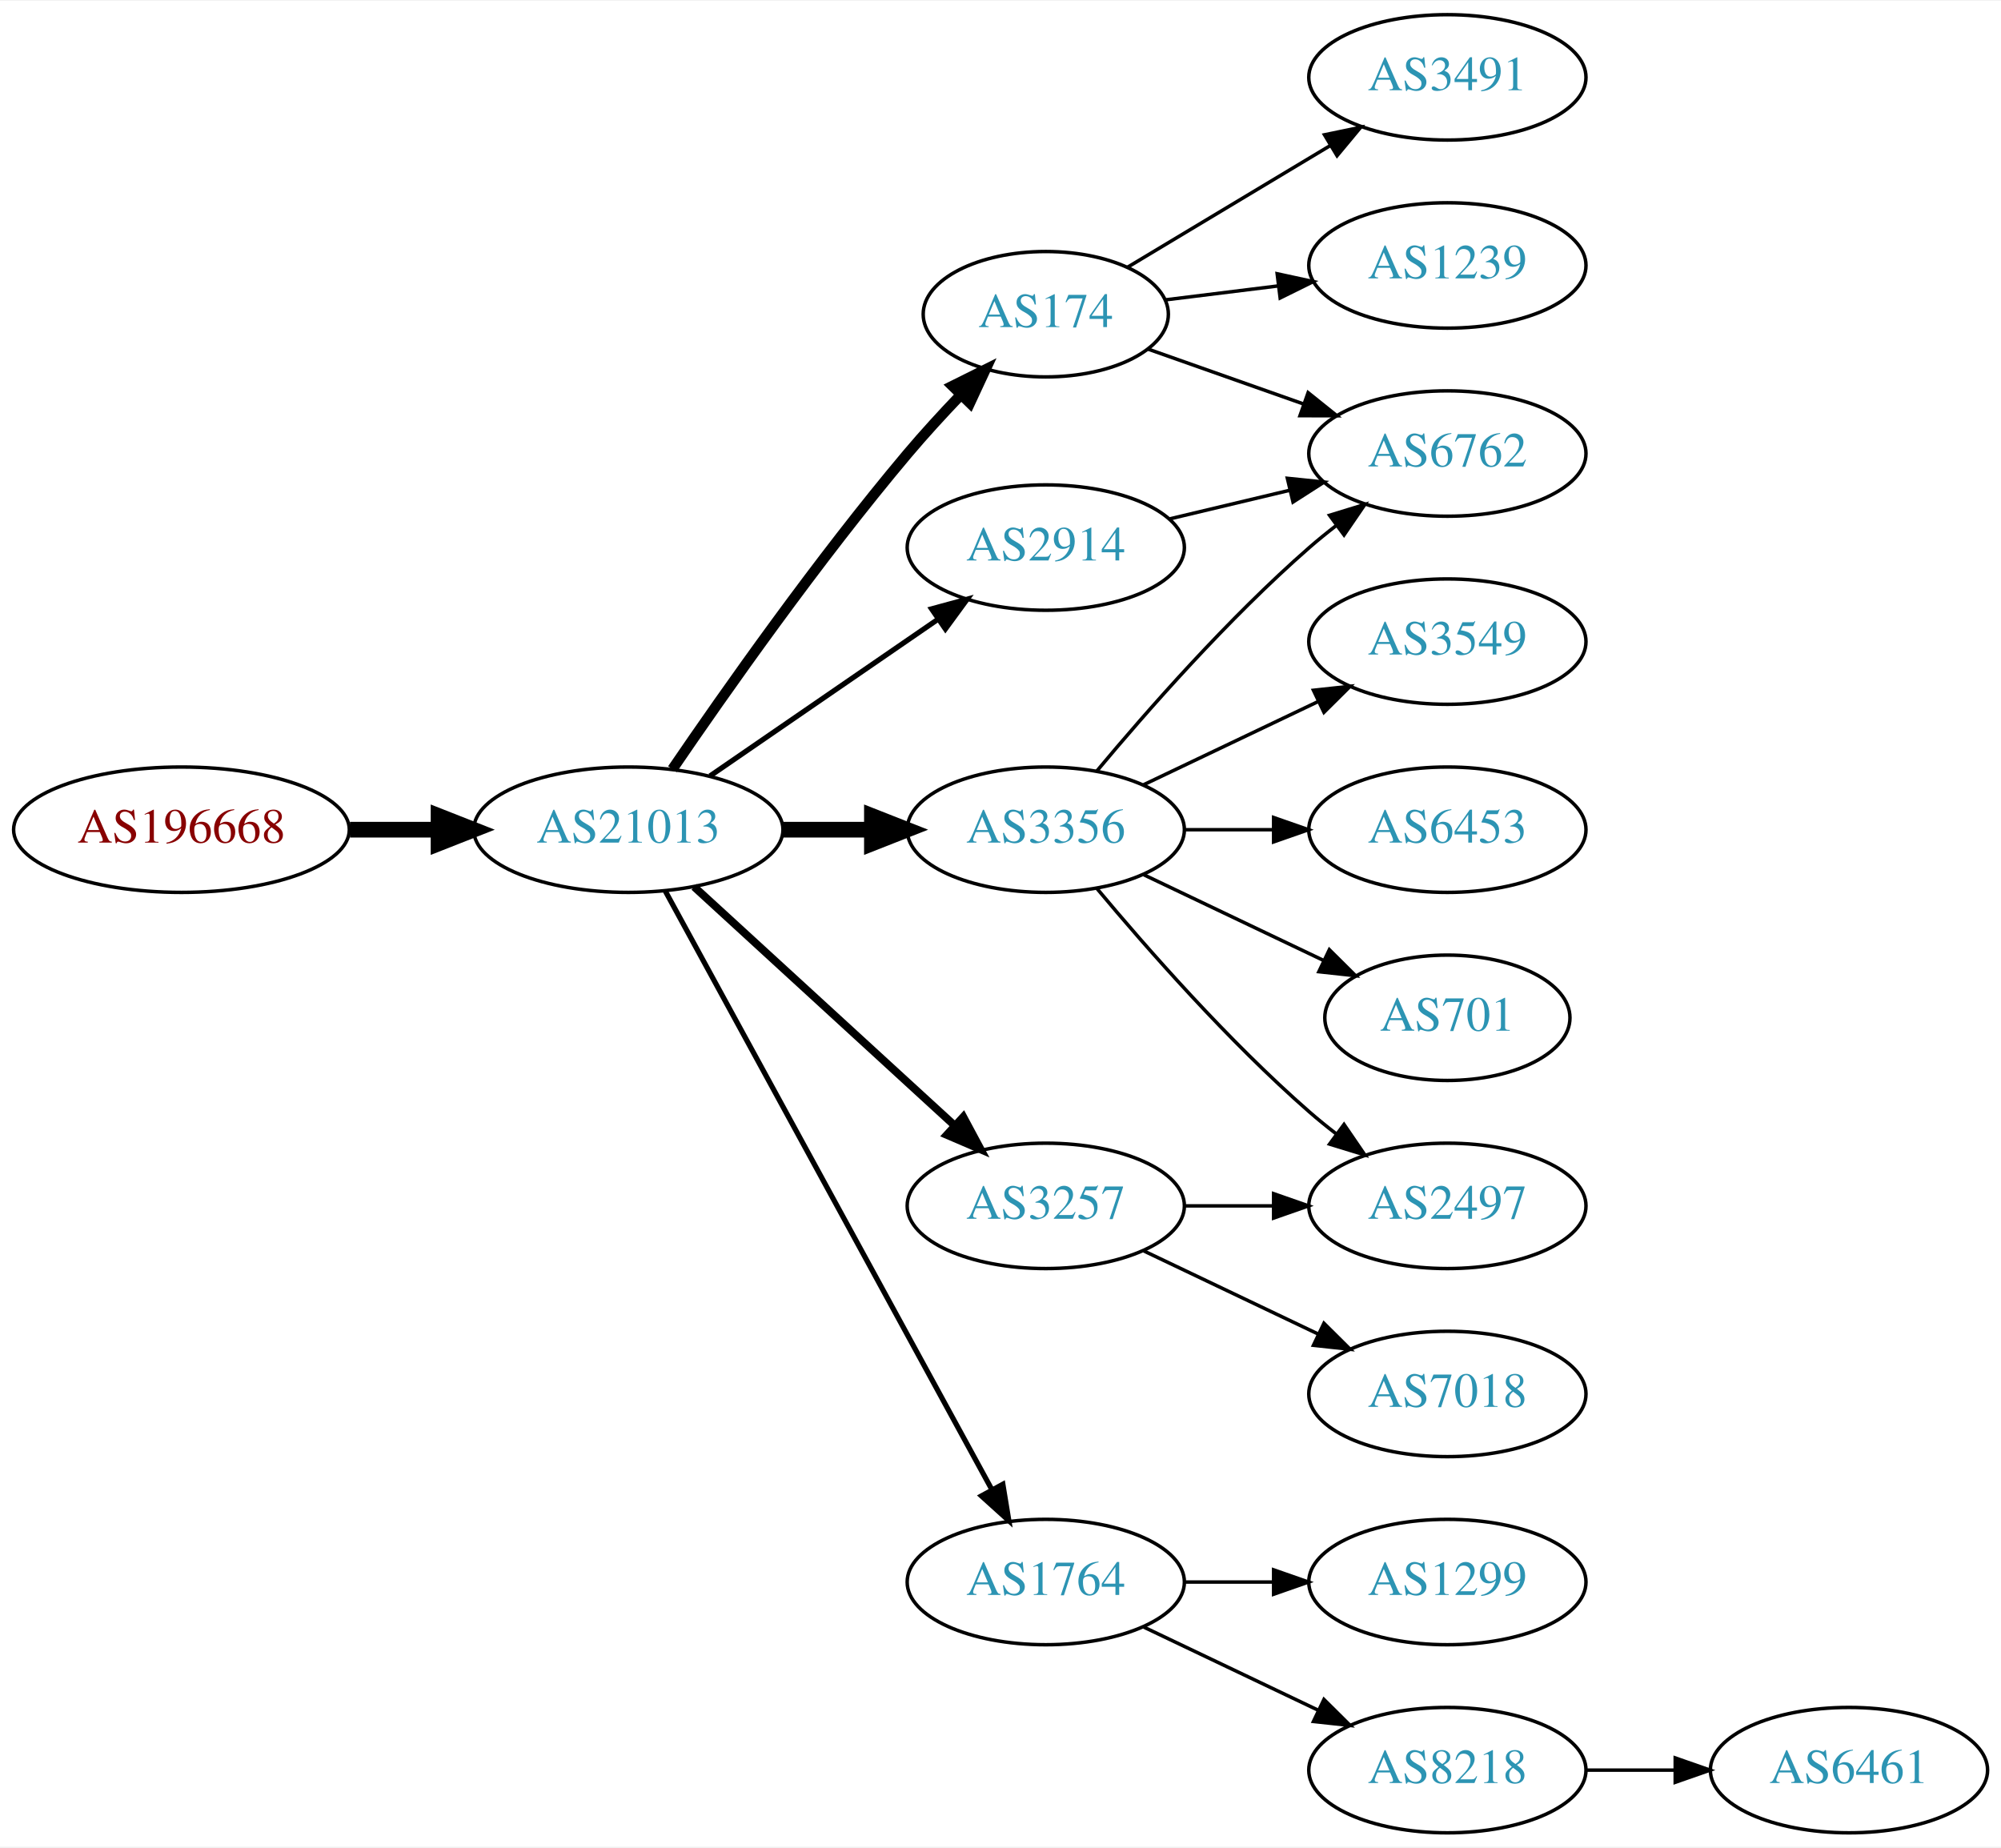
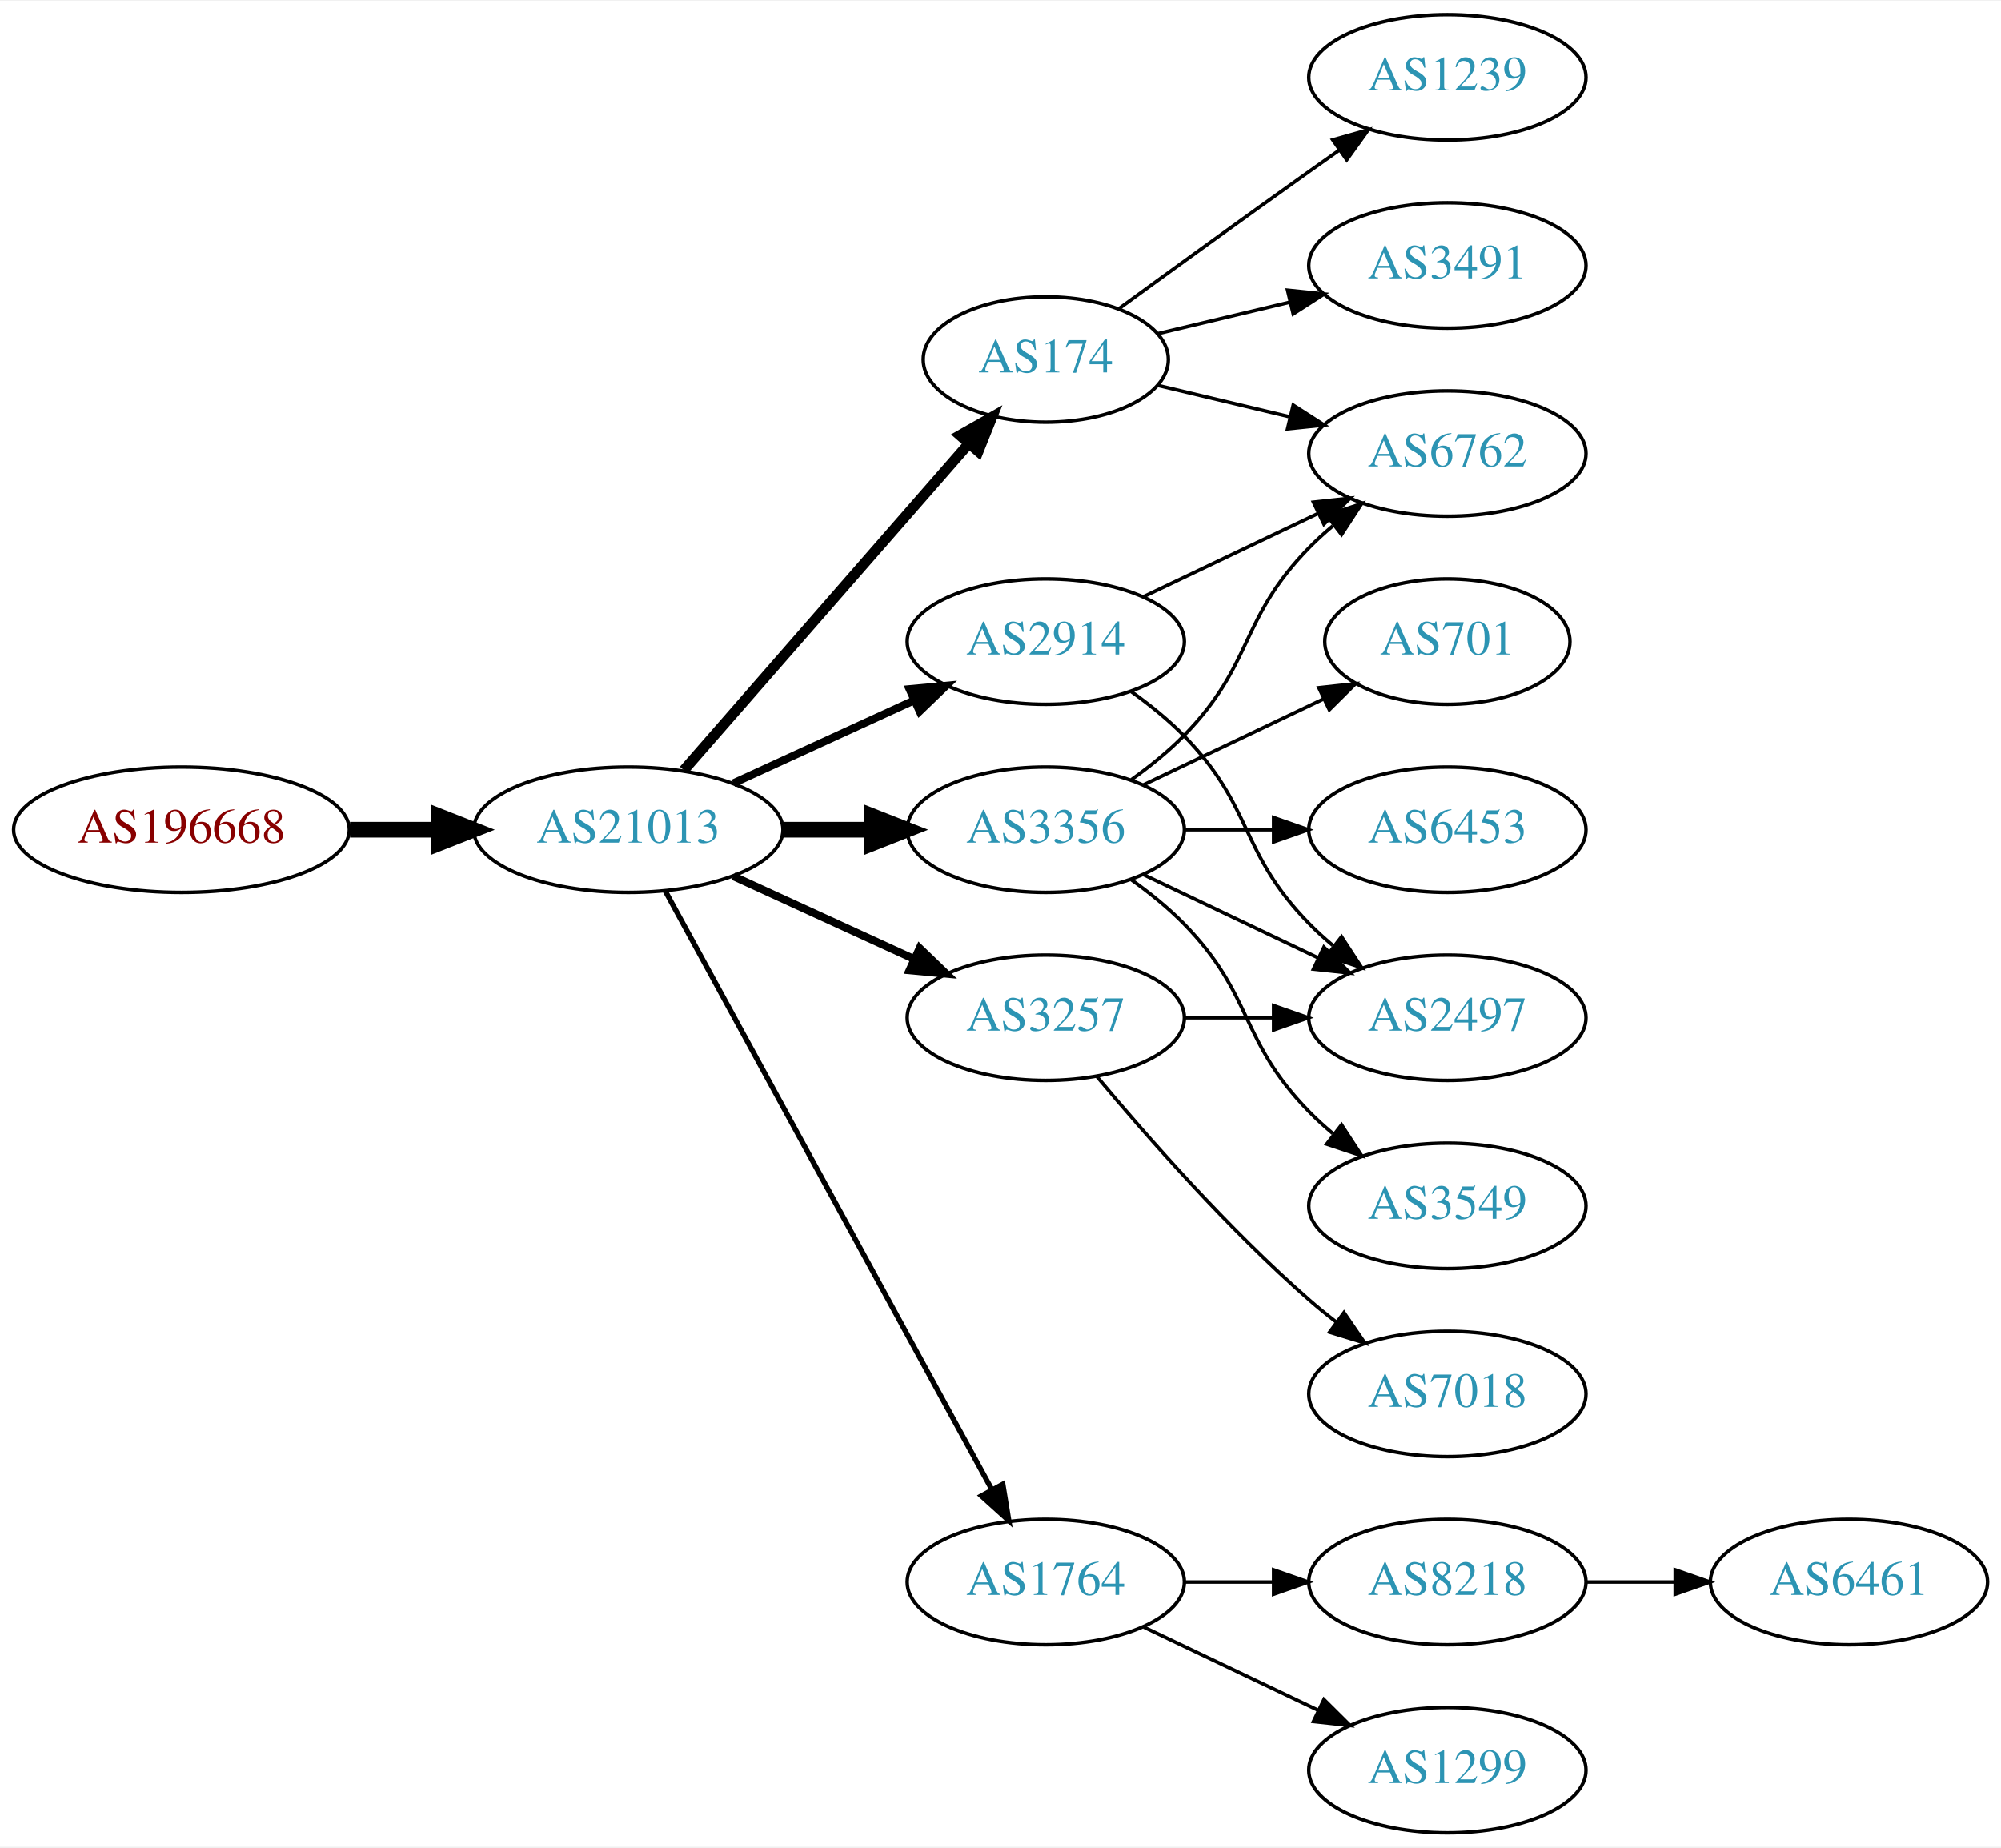
<svg xmlns="http://www.w3.org/2000/svg" xmlns:xlink="http://www.w3.org/1999/xlink" width="574pt" height="530pt" viewBox="0.00 0.00 574.46 530.00">
  <g id="graph0" class="graph" transform="scale(1 1) rotate(0) translate(4 526)">
    <polygon fill="white" stroke="none" points="-4,4 -4,-526 570.463,-526 570.463,4 -4,4" />
    <g id="node1" class="node">
      <g id="a_node1">
        <a xlink:href="/asn/196668" xlink:title="AS196668 ~ LISEC Holding GmbH [AT]">
          <ellipse fill="#ffffff" stroke="black" cx="48.096" cy="-288" rx="48.192" ry="18" />
          <text text-anchor="middle" x="48.096" y="-284.3" font-family="Times,serif" font-size="14.00" fill="#880000">AS196668</text>
        </a>
      </g>
    </g>
    <g id="node2" class="node">
      <g id="a_node2">
        <a xlink:href="/asn/21013" xlink:title="AS21013 ~ Wels, AT [AT]">
          <ellipse fill="#ffffff" stroke="black" cx="176.388" cy="-288" rx="44.393" ry="18" />
          <text text-anchor="middle" x="176.388" y="-284.3" font-family="Times,serif" font-size="14.00" fill="#2c94b3">AS21013</text>
        </a>
      </g>
    </g>
    <g id="edge1" class="edge">
      <path fill="none" stroke="black" stroke-width="4.5" d="M96.481,-288C104.742,-288 113.386,-288 121.799,-288" />
      <polygon fill="black" stroke="black" stroke-width="4.5" points="121.904,-291.938 131.904,-288 121.904,-284.063 121.904,-291.938" />
    </g>
    <g id="node3" class="node">
      <g id="a_node3">
        <a xlink:href="/asn/174" xlink:title="AS174 ~ Cogent Communications [US]">
-           <ellipse fill="#ffffff" stroke="black" cx="296.23" cy="-436" rx="35.194" ry="18" />
-           <text text-anchor="middle" x="296.23" y="-432.3" font-family="Times,serif" font-size="14.00" fill="#2c94b3">AS174</text>
+           <ellipse fill="#ffffff" stroke="black" cx="296.23" cy="-423" rx="35.194" ry="18" />
+           <text text-anchor="middle" x="296.23" y="-419.3" font-family="Times,serif" font-size="14.00" fill="#2c94b3">AS174</text>
        </a>
      </g>
    </g>
    <g id="edge2" class="edge">
-       <path fill="none" stroke="black" stroke-width="3" d="M189.046,-305.377C203.917,-327.182 230.806,-365.425 256.584,-396 261.267,-401.555 266.537,-407.301 271.643,-412.645" />
-       <polygon fill="black" stroke="black" stroke-width="3" points="269.436,-415.395 278.92,-420.118 274.451,-410.512 269.436,-415.395" />
+       <path fill="none" stroke="black" stroke-width="3" d="M192.312,-305.098C212.967,-328.76 250.38,-371.62 273.956,-398.629" />
+       <polygon fill="black" stroke="black" stroke-width="3" points="271.582,-401.231 280.795,-406.463 276.856,-396.628 271.582,-401.231" />
    </g>
    <g id="node4" class="node">
      <g id="a_node4">
+         <a xlink:href="/asn/3356" xlink:title="AS3356 ~ Level 3 Parent, LLC [US]">
+           <ellipse fill="#ffffff" stroke="black" cx="296.23" cy="-288" rx="39.794" ry="18" />
+           <text text-anchor="middle" x="296.23" y="-284.3" font-family="Times,serif" font-size="14.00" fill="#2c94b3">AS3356</text>
+         </a>
+       </g>
+     </g>
+     <g id="edge3" class="edge">
+       <path fill="none" stroke="black" stroke-width="4.5" d="M220.599,-288C228.911,-288 237.674,-288 246.156,-288" />
+       <polygon fill="black" stroke="black" stroke-width="4.5" points="246.315,-291.938 256.315,-288 246.315,-284.063 246.315,-291.938" />
+     </g>
+     <g id="node5" class="node">
+       <g id="a_node5">
+         <a xlink:href="/asn/3257" xlink:title="AS3257 ~ GTT [DE]">
+           <ellipse fill="#ffffff" stroke="black" cx="296.23" cy="-234" rx="39.794" ry="18" />
+           <text text-anchor="middle" x="296.23" y="-230.3" font-family="Times,serif" font-size="14.00" fill="#2c94b3">AS3257</text>
+         </a>
+       </g>
+     </g>
+     <g id="edge4" class="edge">
+       <path fill="none" stroke="black" stroke-width="2.25" d="M206.517,-274.652C222.128,-267.498 241.526,-258.609 258.198,-250.97" />
+       <polygon fill="black" stroke="black" stroke-width="2.25" points="260.017,-253.986 267.65,-246.638 257.101,-247.622 260.017,-253.986" />
+     </g>
+     <g id="node6" class="node">
+       <g id="a_node6">
        <a xlink:href="/asn/1764" xlink:title="AS1764 ~ NEXTLAYER-AS [AT]">
          <ellipse fill="#ffffff" stroke="black" cx="296.23" cy="-72" rx="39.794" ry="18" />
          <text text-anchor="middle" x="296.23" y="-68.3" font-family="Times,serif" font-size="14.00" fill="#2c94b3">AS1764</text>
        </a>
      </g>
    </g>
-     <g id="edge3" class="edge">
+     <g id="edge5" class="edge">
      <path fill="none" stroke="black" stroke-width="1.5" d="M187.031,-270.324C207.713,-232.416 256.425,-143.127 280.805,-98.442" />
      <polygon fill="black" stroke="black" stroke-width="1.5" points="283.902,-100.072 285.619,-89.618 277.757,-96.72 283.902,-100.072" />
-     </g>
-     <g id="node5" class="node">
-       <g id="a_node5">
-         <a xlink:href="/asn/3257" xlink:title="AS3257 ~ GTT [DE]">
-           <ellipse fill="#ffffff" stroke="black" cx="296.23" cy="-180" rx="39.794" ry="18" />
-           <text text-anchor="middle" x="296.23" y="-176.3" font-family="Times,serif" font-size="14.00" fill="#2c94b3">AS3257</text>
-         </a>
-       </g>
-     </g>
-     <g id="edge4" class="edge">
-       <path fill="none" stroke="black" stroke-width="2.25" d="M195.285,-271.597C215.214,-253.333 247.571,-223.678 270.048,-203.079" />
-       <polygon fill="black" stroke="black" stroke-width="2.25" points="272.543,-205.54 277.55,-196.203 267.813,-200.38 272.543,-205.54" />
-     </g>
-     <g id="node6" class="node">
-       <g id="a_node6">
-         <a xlink:href="/asn/3356" xlink:title="AS3356 ~ Level 3 Parent, LLC [US]">
-           <ellipse fill="#ffffff" stroke="black" cx="296.23" cy="-288" rx="39.794" ry="18" />
-           <text text-anchor="middle" x="296.23" y="-284.3" font-family="Times,serif" font-size="14.00" fill="#2c94b3">AS3356</text>
-         </a>
-       </g>
-     </g>
-     <g id="edge5" class="edge">
-       <path fill="none" stroke="black" stroke-width="4.5" d="M220.599,-288C228.911,-288 237.674,-288 246.156,-288" />
-       <polygon fill="black" stroke="black" stroke-width="4.5" points="246.315,-291.938 256.315,-288 246.315,-284.063 246.315,-291.938" />
    </g>
    <g id="node7" class="node">
      <g id="a_node7">
        <a xlink:href="/asn/2914" xlink:title="AS2914 ~ NTT America, Inc. [US]">
-           <ellipse fill="#ffffff" stroke="black" cx="296.23" cy="-369" rx="39.794" ry="18" />
-           <text text-anchor="middle" x="296.23" y="-365.3" font-family="Times,serif" font-size="14.00" fill="#2c94b3">AS2914</text>
+           <ellipse fill="#ffffff" stroke="black" cx="296.23" cy="-342" rx="39.794" ry="18" />
+           <text text-anchor="middle" x="296.23" y="-338.3" font-family="Times,serif" font-size="14.00" fill="#2c94b3">AS2914</text>
        </a>
      </g>
    </g>
    <g id="edge6" class="edge">
-       <path fill="none" stroke="black" stroke-width="1.5" d="M199.83,-303.426C218.412,-316.198 244.972,-334.455 265.352,-348.463" />
-       <polygon fill="black" stroke="black" stroke-width="1.5" points="263.443,-351.398 273.666,-354.178 267.408,-345.629 263.443,-351.398" />
-     </g>
-     <g id="node8" class="node">
-       <g id="a_node8">
-         <a xlink:href="/asn/3491" xlink:title="AS3491 ~ PCCW Global, Inc. [US]">
-           <ellipse fill="#ffffff" stroke="black" cx="411.523" cy="-504" rx="39.794" ry="18" />
-           <text text-anchor="middle" x="411.523" y="-500.3" font-family="Times,serif" font-size="14.00" fill="#2c94b3">AS3491</text>
-         </a>
-       </g>
-     </g>
-     <g id="edge7" class="edge">
-       <path fill="none" stroke="black" d="M319.613,-449.435C336.239,-459.413 359.171,-473.178 377.844,-484.386" />
-       <polygon fill="black" stroke="black" points="376.247,-487.509 386.622,-489.654 379.849,-481.507 376.247,-487.509" />
+       <path fill="none" stroke="black" stroke-width="2.25" d="M206.517,-301.348C222.128,-308.502 241.526,-317.391 258.198,-325.03" />
+       <polygon fill="black" stroke="black" stroke-width="2.25" points="257.101,-328.378 267.65,-329.362 260.017,-322.014 257.101,-328.378" />
    </g>
    <g id="node9" class="node">
      <g id="a_node9">
-         <a xlink:href="/asn/1239" xlink:title="AS1239 ~ Sprint [US]">
-           <ellipse fill="#ffffff" stroke="black" cx="411.523" cy="-450" rx="39.794" ry="18" />
-           <text text-anchor="middle" x="411.523" y="-446.3" font-family="Times,serif" font-size="14.00" fill="#2c94b3">AS1239</text>
-         </a>
-       </g>
-     </g>
-     <g id="edge8" class="edge">
-       <path fill="none" stroke="black" d="M330.609,-440.125C340.699,-441.372 351.982,-442.766 362.817,-444.105" />
-       <polygon fill="black" stroke="black" points="362.661,-447.612 373.014,-445.365 363.519,-440.665 362.661,-447.612" />
-     </g>
-     <g id="node10" class="node">
-       <g id="a_node10">
        <a xlink:href="/asn/6762" xlink:title="AS6762 ~ TELECOM ITALIA SPARKLE S.p.A. [IT]">
          <ellipse fill="#ffffff" stroke="black" cx="411.523" cy="-396" rx="39.794" ry="18" />
          <text text-anchor="middle" x="411.523" y="-392.3" font-family="Times,serif" font-size="14.00" fill="#2c94b3">AS6762</text>
        </a>
      </g>
    </g>
+     <g id="edge14" class="edge">
+       <path fill="none" stroke="black" d="M328.488,-415.551C340.168,-412.767 353.663,-409.551 366.293,-406.541" />
+       <polygon fill="black" stroke="black" points="367.268,-409.907 376.184,-404.184 365.645,-403.097 367.268,-409.907" />
+     </g>
+     <g id="node14" class="node">
+       <g id="a_node14">
+         <a xlink:href="/asn/1239" xlink:title="AS1239 ~ Sprint [US]">
+           <ellipse fill="#ffffff" stroke="black" cx="411.523" cy="-504" rx="39.794" ry="18" />
+           <text text-anchor="middle" x="411.523" y="-500.3" font-family="Times,serif" font-size="14.00" fill="#2c94b3">AS1239</text>
+         </a>
+       </g>
+     </g>
+     <g id="edge15" class="edge">
+       <path fill="none" stroke="black" d="M317.126,-437.529C332.128,-448.45 353.235,-463.747 371.877,-477 374.697,-479.005 377.64,-481.085 380.588,-483.159" />
+       <polygon fill="black" stroke="black" points="378.616,-486.05 388.813,-488.926 382.634,-480.319 378.616,-486.05" />
+     </g>
+     <g id="node15" class="node">
+       <g id="a_node15">
+         <a xlink:href="/asn/3491" xlink:title="AS3491 ~ PCCW Global, Inc. [US]">
+           <ellipse fill="#ffffff" stroke="black" cx="411.523" cy="-450" rx="39.794" ry="18" />
+           <text text-anchor="middle" x="411.523" y="-446.3" font-family="Times,serif" font-size="14.00" fill="#2c94b3">AS3491</text>
+         </a>
+       </g>
+     </g>
+     <g id="edge16" class="edge">
+       <path fill="none" stroke="black" d="M328.488,-430.449C340.168,-433.233 353.663,-436.449 366.293,-439.459" />
+       <polygon fill="black" stroke="black" points="365.645,-442.903 376.184,-441.816 367.268,-436.093 365.645,-442.903" />
+     </g>
+     <g id="node8" class="node">
+       <g id="a_node8">
+         <a xlink:href="/asn/701" xlink:title="AS701 ~ UUNET [US]">
+           <ellipse fill="#ffffff" stroke="black" cx="411.523" cy="-342" rx="35.194" ry="18" />
+           <text text-anchor="middle" x="411.523" y="-338.3" font-family="Times,serif" font-size="14.00" fill="#2c94b3">AS701</text>
+         </a>
+       </g>
+     </g>
+     <g id="edge7" class="edge">
+       <path fill="none" stroke="black" d="M324.367,-300.934C339.798,-308.29 359.284,-317.577 375.819,-325.459" />
+       <polygon fill="black" stroke="black" points="374.628,-328.768 385.161,-329.911 377.64,-322.449 374.628,-328.768" />
+     </g>
+     <g id="edge8" class="edge">
+       <path fill="none" stroke="black" d="M320.824,-302.389C326.08,-306.148 331.412,-310.437 335.877,-315 356.049,-335.617 351.704,-348.383 371.877,-369 373.969,-371.139 376.253,-373.218 378.63,-375.21" />
+       <polygon fill="black" stroke="black" points="376.873,-378.275 386.929,-381.611 381.148,-372.732 376.873,-378.275" />
+     </g>
+     <g id="node10" class="node">
+       <g id="a_node10">
+         <a xlink:href="/asn/6453" xlink:title="AS6453 ~ TATA COMMUNICATIONS (AMERICA) INC [US]">
+           <ellipse fill="#ffffff" stroke="black" cx="411.523" cy="-288" rx="39.794" ry="18" />
+           <text text-anchor="middle" x="411.523" y="-284.3" font-family="Times,serif" font-size="14.00" fill="#2c94b3">AS6453</text>
+         </a>
+       </g>
+     </g>
    <g id="edge9" class="edge">
-       <path fill="none" stroke="black" d="M325.526,-426.009C339.075,-421.226 355.538,-415.413 370.355,-410.182" />
-       <polygon fill="black" stroke="black" points="371.542,-413.475 379.806,-406.845 369.211,-406.874 371.542,-413.475" />
+       <path fill="none" stroke="black" d="M335.902,-288C344.105,-288 352.869,-288 361.401,-288" />
+       <polygon fill="black" stroke="black" points="361.641,-291.5 371.641,-288 361.641,-284.5 361.641,-291.5" />
    </g>
    <g id="node11" class="node">
      <g id="a_node11">
-         <a xlink:href="/asn/1299" xlink:title="AS1299 ~ Telia Carrier [EU]">
-           <ellipse fill="#ffffff" stroke="black" cx="411.523" cy="-72" rx="39.794" ry="18" />
-           <text text-anchor="middle" x="411.523" y="-68.3" font-family="Times,serif" font-size="14.00" fill="#2c94b3">AS1299</text>
+         <a xlink:href="/asn/2497" xlink:title="AS2497 ~ Internet Initiative Japan Inc. [JP]">
+           <ellipse fill="#ffffff" stroke="black" cx="411.523" cy="-234" rx="39.794" ry="18" />
+           <text text-anchor="middle" x="411.523" y="-230.3" font-family="Times,serif" font-size="14.00" fill="#2c94b3">AS2497</text>
        </a>
      </g>
    </g>
    <g id="edge10" class="edge">
-       <path fill="none" stroke="black" d="M335.902,-72C344.105,-72 352.869,-72 361.401,-72" />
-       <polygon fill="black" stroke="black" points="361.641,-75.5 371.641,-72 361.641,-68.5 361.641,-75.5" />
+       <path fill="none" stroke="black" d="M324.367,-275.066C339.361,-267.919 358.182,-258.948 374.405,-251.215" />
+       <polygon fill="black" stroke="black" points="376.087,-254.291 383.608,-246.829 373.075,-247.972 376.087,-254.291" />
    </g>
    <g id="node12" class="node">
      <g id="a_node12">
-         <a xlink:href="/asn/8218" xlink:title="AS8218 ~ legacy Neotelecoms [FR]">
-           <ellipse fill="#ffffff" stroke="black" cx="411.523" cy="-18" rx="39.794" ry="18" />
-           <text text-anchor="middle" x="411.523" y="-14.3" font-family="Times,serif" font-size="14.00" fill="#2c94b3">AS8218</text>
+         <a xlink:href="/asn/3549" xlink:title="AS3549 ~ Level 3 Parent, LLC [US]">
+           <ellipse fill="#ffffff" stroke="black" cx="411.523" cy="-180" rx="39.794" ry="18" />
+           <text text-anchor="middle" x="411.523" y="-176.3" font-family="Times,serif" font-size="14.00" fill="#2c94b3">AS3549</text>
        </a>
      </g>
    </g>
    <g id="edge11" class="edge">
-       <path fill="none" stroke="black" d="M324.367,-59.066C339.361,-51.919 358.182,-42.948 374.405,-35.215" />
-       <polygon fill="black" stroke="black" points="376.087,-38.291 383.608,-30.829 373.075,-31.972 376.087,-38.291" />
-     </g>
-     <g id="node14" class="node">
-       <g id="a_node14">
+       <path fill="none" stroke="black" d="M320.824,-273.611C326.08,-269.852 331.412,-265.563 335.877,-261 356.049,-240.383 351.704,-227.617 371.877,-207 373.969,-204.861 376.253,-202.782 378.63,-200.79" />
+       <polygon fill="black" stroke="black" points="381.148,-203.268 386.929,-194.389 376.873,-197.725 381.148,-203.268" />
+     </g>
+     <g id="edge12" class="edge">
+       <path fill="none" stroke="black" d="M335.902,-234C344.105,-234 352.869,-234 361.401,-234" />
+       <polygon fill="black" stroke="black" points="361.641,-237.5 371.641,-234 361.641,-230.5 361.641,-237.5" />
+     </g>
+     <g id="node13" class="node">
+       <g id="a_node13">
        <a xlink:href="/asn/7018" xlink:title="AS7018 ~ AT&amp;T Services, Inc. [US]">
          <ellipse fill="#ffffff" stroke="black" cx="411.523" cy="-126" rx="39.794" ry="18" />
          <text text-anchor="middle" x="411.523" y="-122.3" font-family="Times,serif" font-size="14.00" fill="#2c94b3">AS7018</text>
        </a>
      </g>
    </g>
    <g id="edge13" class="edge">
-       <path fill="none" stroke="black" d="M324.367,-167.066C339.361,-159.919 358.182,-150.948 374.405,-143.215" />
-       <polygon fill="black" stroke="black" points="376.087,-146.291 383.608,-138.829 373.075,-139.972 376.087,-146.291" />
-     </g>
-     <g id="node15" class="node">
-       <g id="a_node15">
-         <a xlink:href="/asn/2497" xlink:title="AS2497 ~ Internet Initiative Japan Inc. [JP]">
-           <ellipse fill="#ffffff" stroke="black" cx="411.523" cy="-180" rx="39.794" ry="18" />
-           <text text-anchor="middle" x="411.523" y="-176.3" font-family="Times,serif" font-size="14.00" fill="#2c94b3">AS2497</text>
-         </a>
-       </g>
-     </g>
-     <g id="edge14" class="edge">
-       <path fill="none" stroke="black" d="M335.902,-180C344.105,-180 352.869,-180 361.401,-180" />
-       <polygon fill="black" stroke="black" points="361.641,-183.5 371.641,-180 361.641,-176.5 361.641,-183.5" />
-     </g>
-     <g id="edge17" class="edge">
-       <path fill="none" stroke="black" d="M310.86,-304.817C325.143,-321.929 348.689,-348.745 371.877,-369 374.342,-371.154 376.981,-373.294 379.678,-375.372" />
-       <polygon fill="black" stroke="black" points="377.703,-378.264 387.832,-381.37 381.851,-372.625 377.703,-378.264" />
-     </g>
-     <g id="edge16" class="edge">
-       <path fill="none" stroke="black" d="M310.86,-271.183C325.143,-254.071 348.689,-227.255 371.877,-207 374.342,-204.846 376.981,-202.706 379.678,-200.628" />
-       <polygon fill="black" stroke="black" points="381.851,-203.375 387.832,-194.63 377.703,-197.736 381.851,-203.375" />
+       <path fill="none" stroke="black" d="M310.86,-217.183C325.143,-200.071 348.689,-173.255 371.877,-153 374.342,-150.846 376.981,-148.706 379.678,-146.628" />
+       <polygon fill="black" stroke="black" points="381.851,-149.375 387.832,-140.63 377.703,-143.736 381.851,-149.375" />
    </g>
    <g id="node16" class="node">
      <g id="a_node16">
-         <a xlink:href="/asn/3549" xlink:title="AS3549 ~ Level 3 Parent, LLC [US]">
-           <ellipse fill="#ffffff" stroke="black" cx="411.523" cy="-342" rx="39.794" ry="18" />
-           <text text-anchor="middle" x="411.523" y="-338.3" font-family="Times,serif" font-size="14.00" fill="#2c94b3">AS3549</text>
-         </a>
-       </g>
-     </g>
-     <g id="edge15" class="edge">
-       <path fill="none" stroke="black" d="M324.367,-300.934C339.361,-308.081 358.182,-317.052 374.405,-324.785" />
-       <polygon fill="black" stroke="black" points="373.075,-328.028 383.608,-329.171 376.087,-321.709 373.075,-328.028" />
+         <a xlink:href="/asn/8218" xlink:title="AS8218 ~ legacy Neotelecoms [FR]">
+           <ellipse fill="#ffffff" stroke="black" cx="411.523" cy="-72" rx="39.794" ry="18" />
+           <text text-anchor="middle" x="411.523" y="-68.3" font-family="Times,serif" font-size="14.00" fill="#2c94b3">AS8218</text>
+         </a>
+       </g>
+     </g>
+     <g id="edge17" class="edge">
+       <path fill="none" stroke="black" d="M335.902,-72C344.105,-72 352.869,-72 361.401,-72" />
+       <polygon fill="black" stroke="black" points="361.641,-75.5 371.641,-72 361.641,-68.5 361.641,-75.5" />
    </g>
    <g id="node17" class="node">
      <g id="a_node17">
-         <a xlink:href="/asn/6453" xlink:title="AS6453 ~ TATA COMMUNICATIONS (AMERICA) INC [US]">
-           <ellipse fill="#ffffff" stroke="black" cx="411.523" cy="-288" rx="39.794" ry="18" />
-           <text text-anchor="middle" x="411.523" y="-284.3" font-family="Times,serif" font-size="14.00" fill="#2c94b3">AS6453</text>
+         <a xlink:href="/asn/1299" xlink:title="AS1299 ~ Telia Carrier [EU]">
+           <ellipse fill="#ffffff" stroke="black" cx="411.523" cy="-18" rx="39.794" ry="18" />
+           <text text-anchor="middle" x="411.523" y="-14.3" font-family="Times,serif" font-size="14.00" fill="#2c94b3">AS1299</text>
        </a>
      </g>
    </g>
    <g id="edge18" class="edge">
-       <path fill="none" stroke="black" d="M335.902,-288C344.105,-288 352.869,-288 361.401,-288" />
-       <polygon fill="black" stroke="black" points="361.641,-291.5 371.641,-288 361.641,-284.5 361.641,-291.5" />
+       <path fill="none" stroke="black" d="M324.367,-59.066C339.361,-51.919 358.182,-42.948 374.405,-35.215" />
+       <polygon fill="black" stroke="black" points="376.087,-38.291 383.608,-30.829 373.075,-31.972 376.087,-38.291" />
+     </g>
+     <g id="edge20" class="edge">
+       <path fill="none" stroke="black" d="M324.367,-354.934C339.361,-362.081 358.182,-371.052 374.405,-378.785" />
+       <polygon fill="black" stroke="black" points="373.075,-382.028 383.608,-383.171 376.087,-375.709 373.075,-382.028" />
+     </g>
+     <g id="edge21" class="edge">
+       <path fill="none" stroke="black" d="M320.824,-327.611C326.08,-323.852 331.412,-319.563 335.877,-315 356.049,-294.383 351.704,-281.617 371.877,-261 373.969,-258.861 376.253,-256.782 378.63,-254.79" />
+       <polygon fill="black" stroke="black" points="381.148,-257.268 386.929,-248.389 376.873,-251.725 381.148,-257.268" />
    </g>
    <g id="node18" class="node">
      <g id="a_node18">
-         <a xlink:href="/asn/701" xlink:title="AS701 ~ UUNET [US]">
-           <ellipse fill="#ffffff" stroke="black" cx="411.523" cy="-234" rx="35.194" ry="18" />
-           <text text-anchor="middle" x="411.523" y="-230.3" font-family="Times,serif" font-size="14.00" fill="#2c94b3">AS701</text>
+         <a xlink:href="/asn/6461" xlink:title="AS6461 ~ Zayo Bandwidth [US]">
+           <ellipse fill="#ffffff" stroke="black" cx="526.816" cy="-72" rx="39.794" ry="18" />
+           <text text-anchor="middle" x="526.816" y="-68.3" font-family="Times,serif" font-size="14.00" fill="#2c94b3">AS6461</text>
        </a>
      </g>
    </g>
    <g id="edge19" class="edge">
-       <path fill="none" stroke="black" d="M324.367,-275.066C339.798,-267.71 359.284,-258.423 375.819,-250.541" />
-       <polygon fill="black" stroke="black" points="377.64,-253.551 385.161,-246.089 374.628,-247.232 377.64,-253.551" />
-     </g>
-     <g id="edge20" class="edge">
-       <path fill="none" stroke="black" d="M331.837,-377.248C342.709,-379.838 354.863,-382.735 366.305,-385.462" />
-       <polygon fill="black" stroke="black" points="365.589,-388.889 376.128,-387.803 367.212,-382.08 365.589,-388.889" />
-     </g>
-     <g id="node13" class="node">
-       <g id="a_node13">
-         <a xlink:href="/asn/6461" xlink:title="AS6461 ~ ZAYO-6461 [US]">
-           <ellipse fill="#ffffff" stroke="black" cx="526.816" cy="-18" rx="39.794" ry="18" />
-           <text text-anchor="middle" x="526.816" y="-14.3" font-family="Times,serif" font-size="14.00" fill="#2c94b3">AS6461</text>
-         </a>
-       </g>
-     </g>
-     <g id="edge12" class="edge">
-       <path fill="none" stroke="black" d="M451.195,-18C459.398,-18 468.162,-18 476.694,-18" />
-       <polygon fill="black" stroke="black" points="476.934,-21.5 486.934,-18 476.933,-14.5 476.934,-21.5" />
+       <path fill="none" stroke="black" d="M451.195,-72C459.398,-72 468.162,-72 476.694,-72" />
+       <polygon fill="black" stroke="black" points="476.934,-75.5 486.934,-72 476.933,-68.5 476.934,-75.5" />
    </g>
  </g>
</svg>
